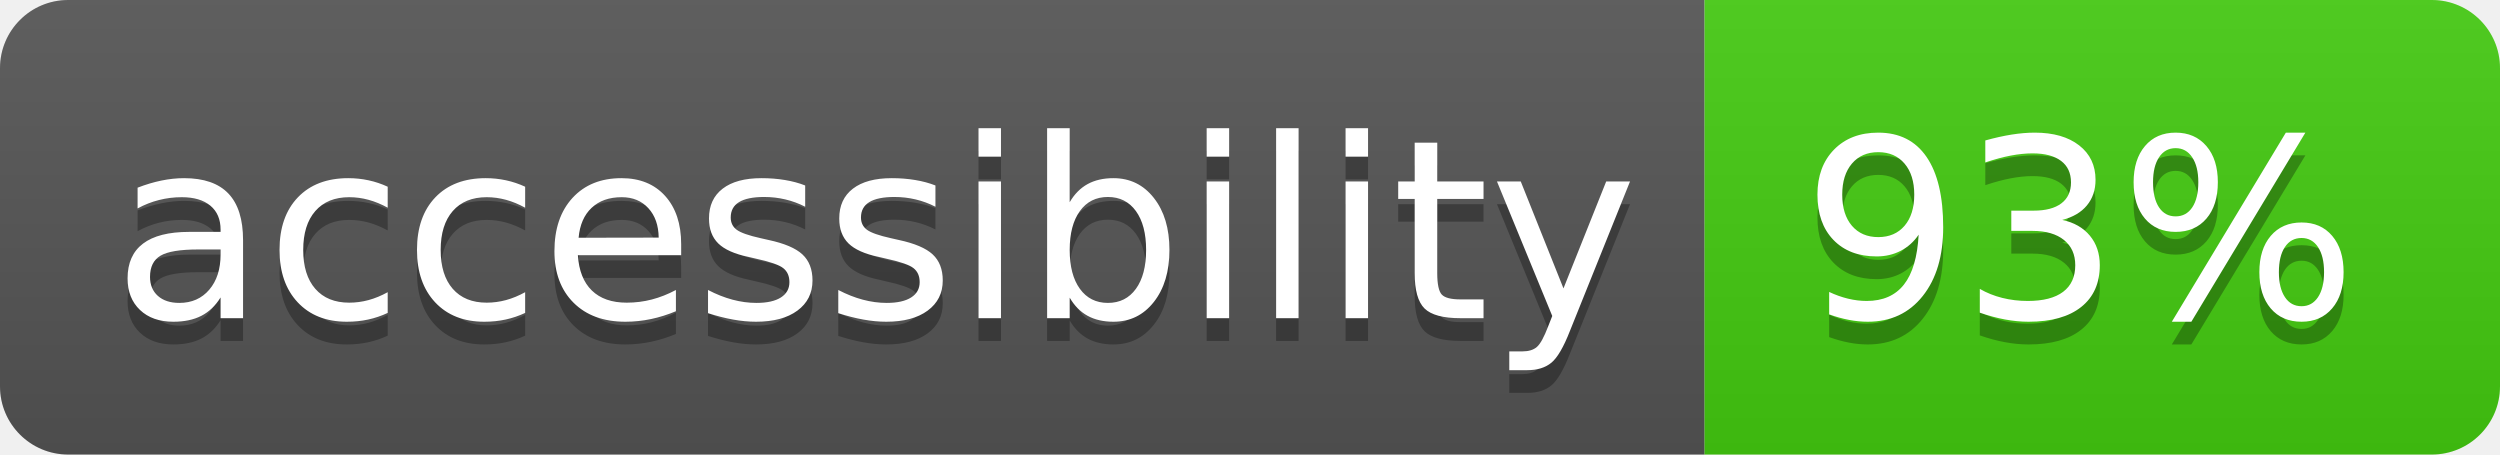
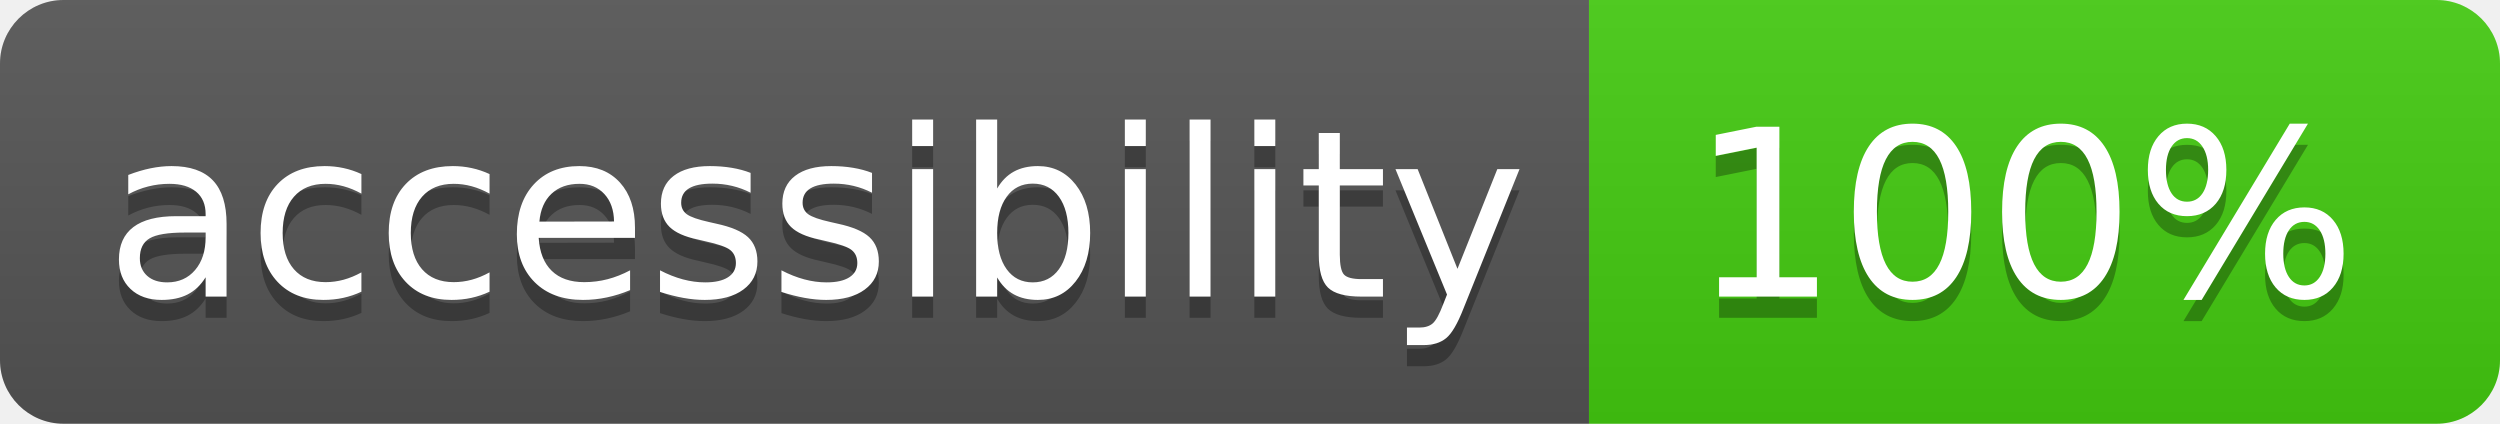
- <svg xmlns="http://www.w3.org/2000/svg" width="110" height="20" role="img" aria-label="accessibility: 93%">
+ <svg xmlns="http://www.w3.org/2000/svg" width="118" height="20" role="img" aria-label="accessibility: 100%">
  <linearGradient id="s" x2="0" y2="100%">
    <stop offset="0" stop-color="#bbb" stop-opacity=".1" />
    <stop offset="1" stop-opacity=".1" />
  </linearGradient>
  <clipPath id="r">
-     <rect width="110" height="20" rx="3" fill="#fff" />
+     <rect width="118" height="20" rx="3" fill="#fff" />
  </clipPath>
  <g clip-path="url(#r)">
    <rect width="75" height="20" fill="#555" />
-     <rect x="75" width="35" height="20" fill="#4c1" />
-     <rect width="110" height="20" fill="url(#s)" />
+     <rect x="75" width="43" height="20" fill="#4c1" />
+     <rect width="118" height="20" fill="url(#s)" />
  </g>
  <g fill="#fff" text-anchor="middle" font-family="Verdana,Geneva,DejaVu Sans,sans-serif" text-rendering="geometricPrecision" font-size="110">
    <text aria-hidden="true" x="385" y="150" fill="#010101" fill-opacity=".3" transform="scale(.1)" textLength="650">accessibility</text>
    <text x="385" y="140" transform="scale(.1)" fill="#fff" textLength="650">accessibility</text>
-     <text aria-hidden="true" x="915" y="150" fill="#010101" fill-opacity=".3" transform="scale(.1)" textLength="250">93%</text>
-     <text x="915" y="140" transform="scale(.1)" fill="#fff" textLength="250">93%</text>
+     <text aria-hidden="true" x="955" y="150" fill="#010101" fill-opacity=".3" transform="scale(.1)" textLength="330">100%</text>
+     <text x="955" y="140" transform="scale(.1)" fill="#fff" textLength="330">100%</text>
  </g>
</svg>
